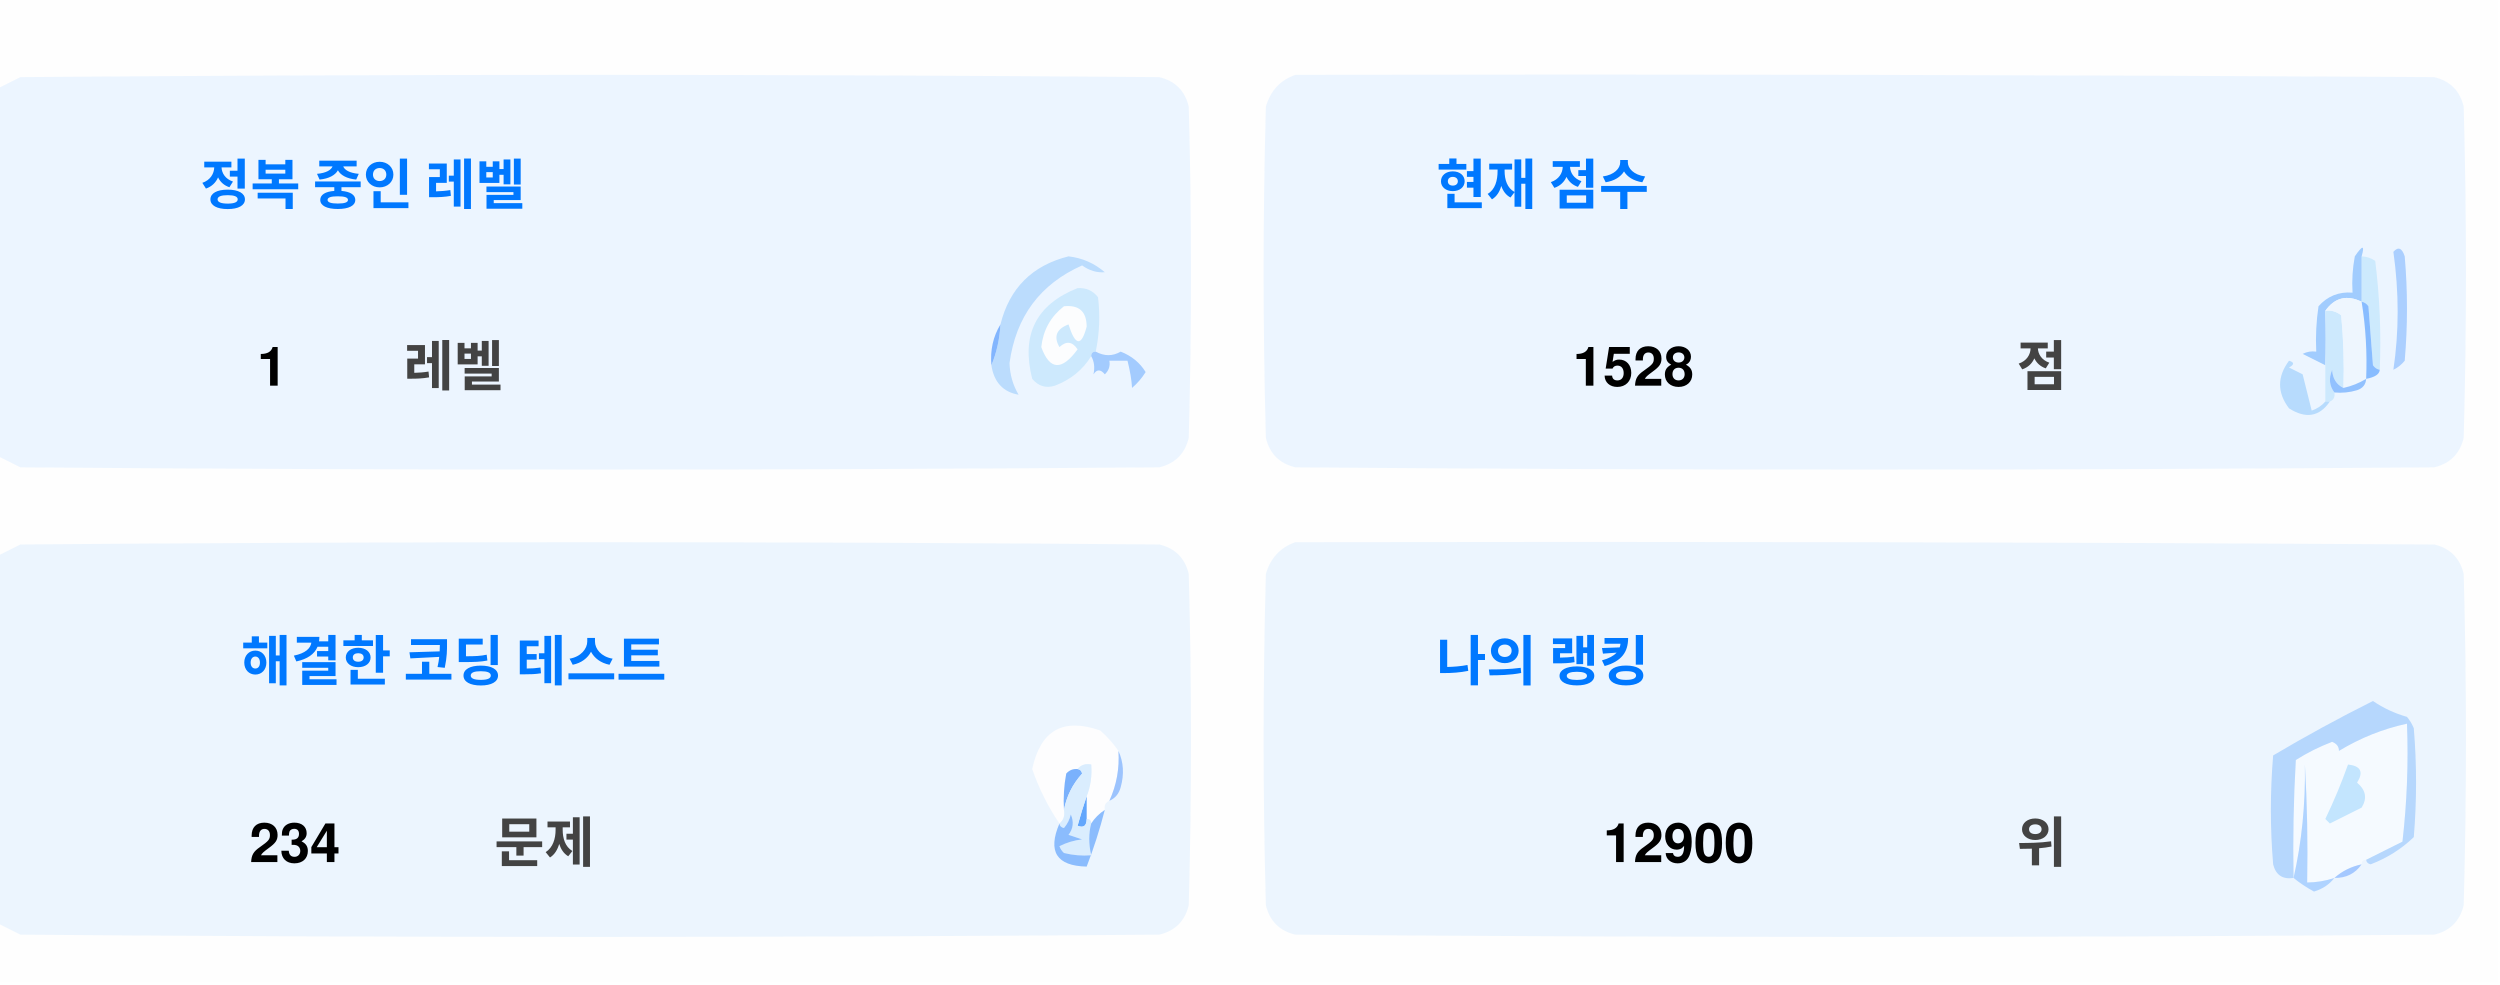
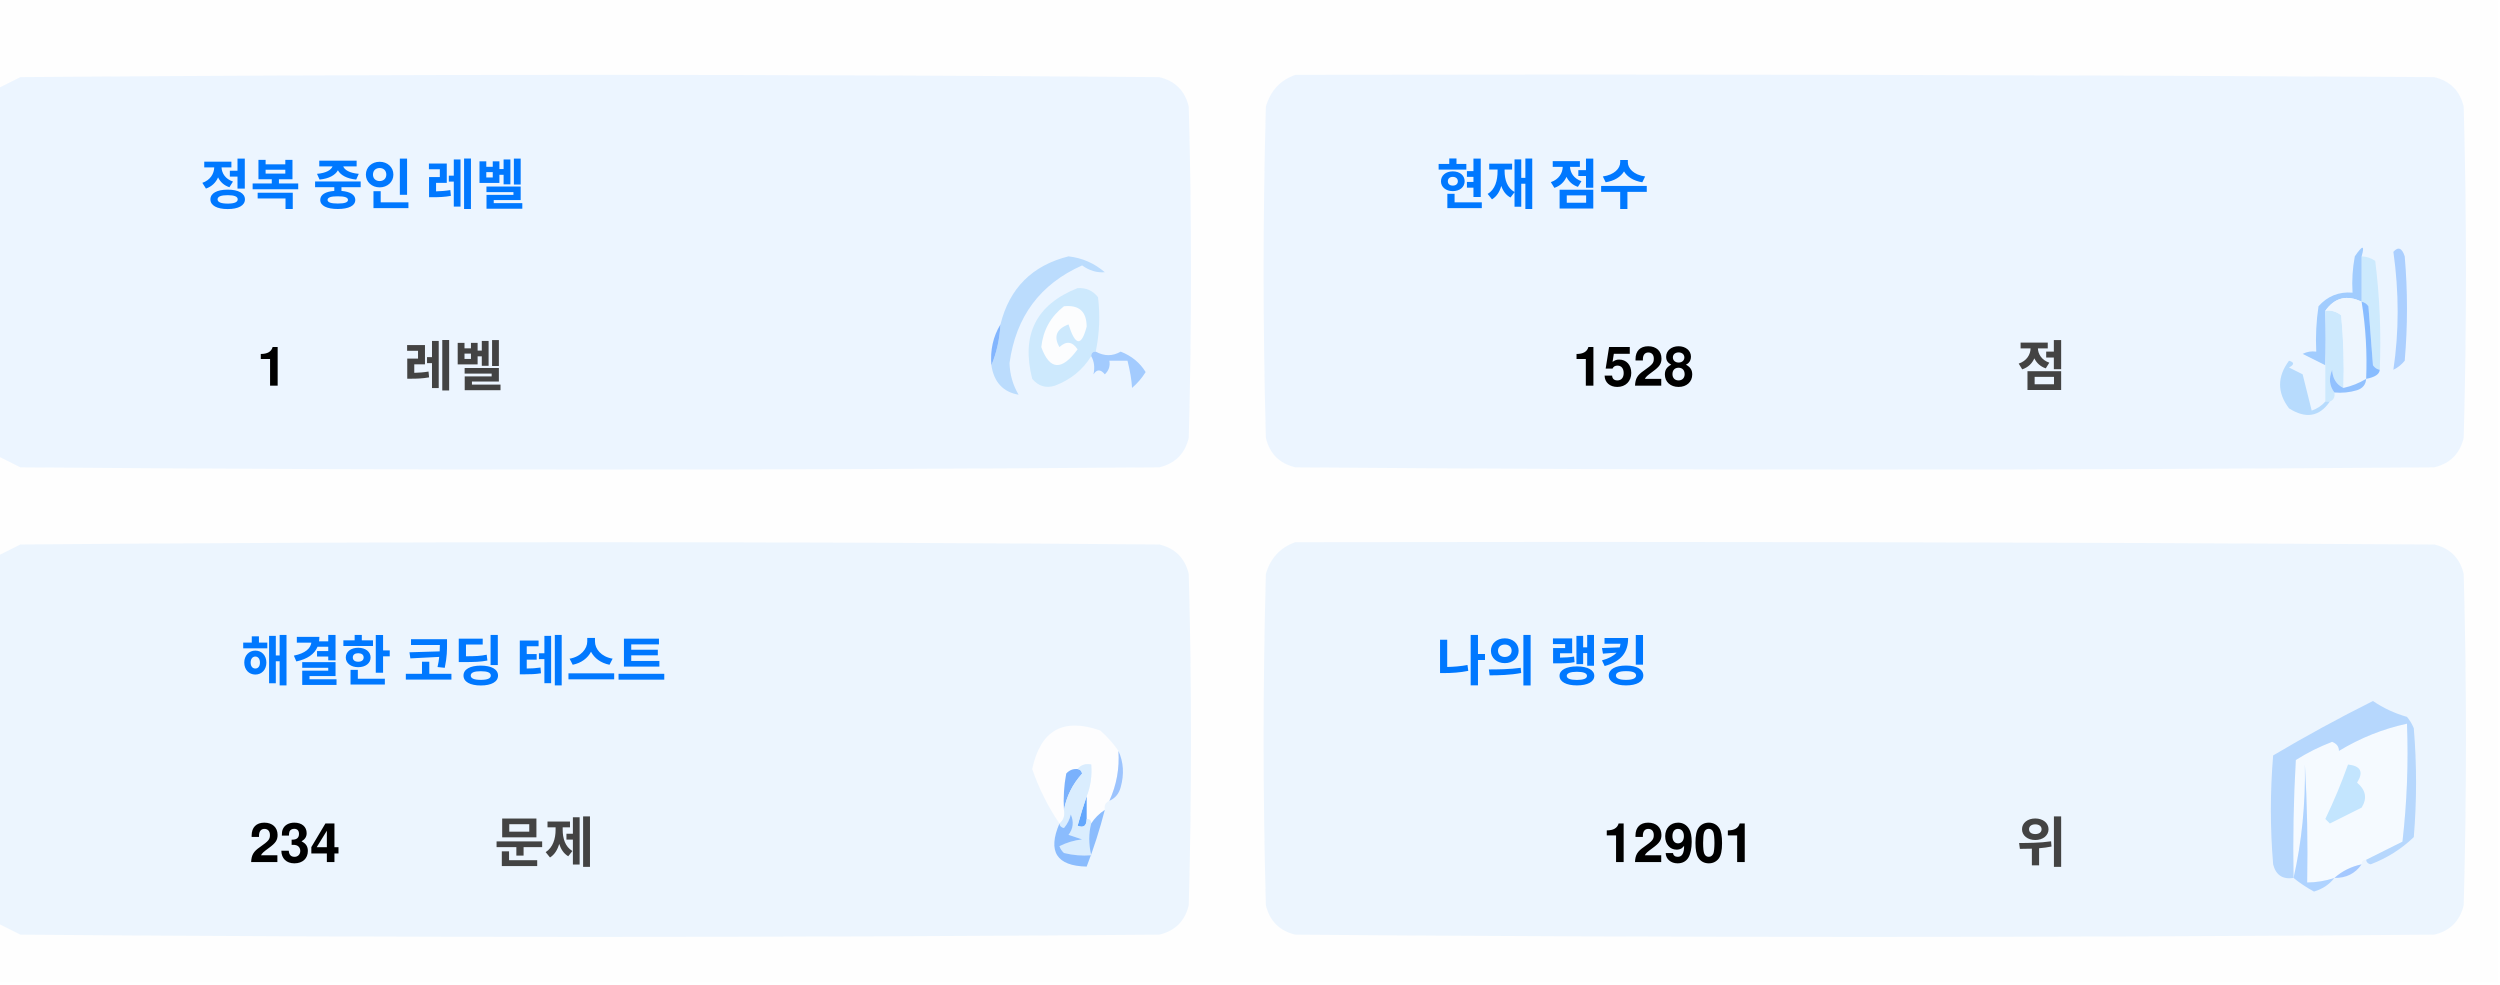
<svg xmlns="http://www.w3.org/2000/svg" version="1.1" width="551px" height="217px" style="shape-rendering:geometricPrecision; text-rendering:geometricPrecision; image-rendering:optimizeQuality; fill-rule:evenodd; clip-rule:evenodd">
  <style>.title {fill: #434343;font-size: 1rem;line-height: 1.5rem;font-weight: bold;font-family: -apple-system, BlinkMacSystemFont, Segoe UI, Helvetica, Arial, sans-serif, Apple Color Emoji, Segoe UI Emoji;}.desc {fill: #434343;font-size: 2.5rem;font-weight: bold;line-height: 1.5rem;font-family: -apple-system, BlinkMacSystemFont, Segoe UI, Helvetica, Arial, sans-serif, Apple Color Emoji, Segoe UI Emoji;}.desc-2 {fill: #434343;font-size: 1rem;font-weight: bold;line-height: 1.5rem;font-family: -apple-system, BlinkMacSystemFont, Segoe UI, Helvetica, Arial, sans-serif, Apple Color Emoji, Segoe UI Emoji;}.text, .desc {animation: twinkling 4s ease-in-out infinite;}@keyframes twinkling {40% { opacity: 1; }50% { opacity: 0.5; }60% { opacity: 1; }70% { opacity: 0.5; }80% { opacity: 1; }}</style>
  <g>
    <path style="opacity:1" fill="#fefefe" d="M -0.5,-0.5 C 183.167,-0.5 366.833,-0.5 550.5,-0.5C 550.5,71.833 550.5,144.167 550.5,216.5C 366.833,216.5 183.167,216.5 -0.5,216.5C -0.5,212.167 -0.5,207.833 -0.5,203.5C 1.14,204.32 2.807,205.153 4.5,206C 88.167,206.667 171.833,206.667 255.5,206C 259,205.167 261.167,203 262,199.5C 262.667,175.167 262.667,150.833 262,126.5C 261.167,123 259,120.833 255.5,120C 171.833,119.333 88.167,119.333 4.5,120C 2.807,120.847 1.14,121.68 -0.5,122.5C -0.5,115.167 -0.5,107.833 -0.5,100.5C 1.14,101.32 2.807,102.153 4.5,103C 88.167,103.667 171.833,103.667 255.5,103C 259,102.167 261.167,100 262,96.5C 262.667,72.167 262.667,47.833 262,23.5C 261.167,20 259,17.833 255.5,17C 171.833,16.333 88.167,16.333 4.5,17C 2.807,17.847 1.14,18.68 -0.5,19.5C -0.5,12.833 -0.5,6.167 -0.5,-0.5 Z" />
  </g>
  <g>
    <path style="opacity:1" fill="#ecf5ff" d="M -0.5,100.5 C -0.5,73.5 -0.5,46.5 -0.5,19.5C 1.14,18.68 2.807,17.847 4.5,17C 88.167,16.333 171.833,16.333 255.5,17C 259,17.833 261.167,20 262,23.5C 262.667,47.833 262.667,72.167 262,96.5C 261.167,100 259,102.167 255.5,103C 171.833,103.667 88.167,103.667 4.5,103C 2.807,102.153 1.14,101.32 -0.5,100.5 Z" />
  </g>
  <g>
    <path style="opacity:1" fill="#ecf5ff" d="M 285.5,16.5 C 369.167,16.333 452.834,16.5 536.5,17C 540,17.833 542.167,20 543,23.5C 543.667,47.833 543.667,72.167 543,96.5C 542.167,100 540,102.167 536.5,103C 452.833,103.667 369.167,103.667 285.5,103C 282,102.167 279.833,100 279,96.5C 278.333,72.167 278.333,47.833 279,23.5C 280.018,19.985 282.185,17.652 285.5,16.5 Z" />
  </g>
  <g>
    <path style="opacity:1" fill="#cdeafd" d="M 520.5,56.5 C 521.583,56.539 522.583,56.873 523.5,57.5C 524.498,65.472 524.831,73.472 524.5,81.5C 523.883,81.389 523.383,81.056 523,80.5C 522.667,76.167 522.333,71.833 522,67.5C 521.617,66.944 521.117,66.611 520.5,66.5C 520.5,63.167 520.5,59.833 520.5,56.5 Z" />
  </g>
  <g>
    <path style="opacity:1" fill="#abcfff" d="M 527.5,55.5 C 528.566,54.308 529.399,54.641 530,56.5C 530.667,64.167 530.667,71.833 530,79.5C 529.311,80.357 528.478,81.023 527.5,81.5C 528.758,73.08 528.758,64.414 527.5,55.5 Z" />
  </g>
  <g>
    <path style="opacity:1" fill="#bbdcfd" d="M 218.5,80.5 C 219.657,77.727 220.324,74.727 220.5,71.5C 222.49,63.51 227.49,58.51 235.5,56.5C 238.528,56.847 241.194,58.014 243.5,60C 241.744,60.141 240.078,59.641 238.5,58.5C 229.247,62.607 223.914,69.773 222.5,80C 222.565,82.526 223.232,84.859 224.5,87C 221.07,86.397 219.07,84.231 218.5,80.5 Z" />
  </g>
  <g>
    <path style="opacity:1" fill="#cde9fd" d="M 241.5,77.5 C 240.833,77.5 240.5,77.833 240.5,78.5C 238.628,81.529 235.961,83.695 232.5,85C 230.536,85.624 228.869,85.124 227.5,83.5C 225.021,73.791 228.354,67.124 237.5,63.5C 239.374,63.39 240.874,64.056 242,65.5C 242.497,69.524 242.331,73.524 241.5,77.5 Z" />
  </g>
  <g>
    <path style="opacity:1" fill="#fcfdfe" d="M 234.5,67.5 C 237.826,67.162 239.493,68.662 239.5,72C 238.334,76.434 237,76.267 235.5,71.5C 232.832,72.515 232.166,74.182 233.5,76.5C 235.017,75.089 236.351,75.256 237.5,77C 234.006,81.771 231.34,81.605 229.5,76.5C 229.904,72.771 231.571,69.771 234.5,67.5 Z" />
  </g>
  <g>
    <path style="opacity:1" fill="#a1ccfe" d="M 520.5,56.5 C 520.5,59.833 520.5,63.167 520.5,66.5C 517.238,64.922 514.572,65.589 512.5,68.5C 512.617,72.81 512.617,76.81 512.5,80.5C 510.86,79.68 509.193,78.847 507.5,78C 508.448,77.517 509.448,77.35 510.5,77.5C 510.335,74.15 510.502,70.817 511,67.5C 512.995,65.253 515.495,64.253 518.5,64.5C 518.336,61.813 518.503,59.146 519,56.5C 520.731,53.969 521.231,53.969 520.5,56.5 Z" />
  </g>
  <g>
    <path style="opacity:1" fill="#cde9fd" d="M 512.5,68.5 C 513.822,68.33 514.989,68.663 516,69.5C 516.499,74.823 516.666,80.156 516.5,85.5C 514.955,84.77 514.122,83.437 514,81.5C 513.22,83.387 513.387,85.054 514.5,86.5C 514.672,87.492 514.338,88.158 513.5,88.5C 513.167,88.5 512.833,88.5 512.5,88.5C 512.5,85.833 512.5,83.167 512.5,80.5C 512.617,76.81 512.617,72.81 512.5,68.5 Z" />
  </g>
  <g>
    <path style="opacity:1" fill="#eef6fe" d="M 520.5,66.5 C 521.407,72.106 521.74,77.773 521.5,83.5C 519.95,84.441 518.284,85.108 516.5,85.5C 516.666,80.156 516.499,74.823 516,69.5C 514.989,68.663 513.822,68.33 512.5,68.5C 514.572,65.589 517.238,64.922 520.5,66.5 Z" />
  </g>
  <g>
    <path style="opacity:1" fill="#88bcff" d="M 520.5,66.5 C 521.117,66.611 521.617,66.944 522,67.5C 522.333,71.833 522.667,76.167 523,80.5C 523.383,81.056 523.883,81.389 524.5,81.5C 524.445,82.469 523.445,83.136 521.5,83.5C 521.74,77.773 521.407,72.106 520.5,66.5 Z" />
  </g>
  <g>
    <path style="opacity:1" fill="#82b5fe" d="M 220.5,71.5 C 220.324,74.727 219.657,77.727 218.5,80.5C 218.215,77.171 218.882,74.171 220.5,71.5 Z" />
  </g>
  <g>
    <path style="opacity:1" fill="#a3cbfe" d="M 240.5,78.5 C 240.5,77.833 240.833,77.5 241.5,77.5C 243.391,78.536 245.224,78.536 247,77.5C 249.391,78.429 251.225,79.929 252.5,82C 251.681,83.319 250.681,84.486 249.5,85.5C 249.409,83.777 249.075,81.777 248.5,79.5C 247.167,79.5 245.833,79.5 244.5,79.5C 244.719,80.675 244.386,81.675 243.5,82.5C 242.575,81.359 241.741,81.359 241,82.5C 241.331,80.981 241.164,79.648 240.5,78.5 Z" />
  </g>
  <g>
    <path style="opacity:1" fill="#b7dbfd" d="M 512.5,88.5 C 512.833,88.5 513.167,88.5 513.5,88.5C 511.199,91.857 508.199,92.357 504.5,90C 501.872,86.535 501.872,83.035 504.5,79.5C 505.696,79.846 505.696,80.346 504.5,81C 505.5,81.5 506.5,82 507.5,82.5C 508.167,85.167 508.833,87.833 509.5,90.5C 510.739,90.058 511.739,89.391 512.5,88.5 Z" />
  </g>
  <g>
    <path style="opacity:1" fill="#92c1fe" d="M 516.5,85.5 C 518.284,85.108 519.95,84.441 521.5,83.5C 521.423,84.75 520.756,85.583 519.5,86C 517.866,86.493 516.199,86.66 514.5,86.5C 513.387,85.054 513.22,83.387 514,81.5C 514.122,83.437 514.955,84.77 516.5,85.5 Z" />
  </g>
  <g>
    <path style="opacity:1" fill="#ecf5fe" d="M -0.5,203.5 C -0.5,176.5 -0.5,149.5 -0.5,122.5C 1.14,121.68 2.807,120.847 4.5,120C 88.167,119.333 171.833,119.333 255.5,120C 259,120.833 261.167,123 262,126.5C 262.667,150.833 262.667,175.167 262,199.5C 261.167,203 259,205.167 255.5,206C 171.833,206.667 88.167,206.667 4.5,206C 2.807,205.153 1.14,204.32 -0.5,203.5 Z" />
  </g>
  <g>
    <path style="opacity:1" fill="#ecf5fe" d="M 285.5,119.5 C 369.167,119.333 452.834,119.5 536.5,120C 540,120.833 542.167,123 543,126.5C 543.667,150.833 543.667,175.167 543,199.5C 542.167,203 540,205.167 536.5,206C 452.833,206.667 369.167,206.667 285.5,206C 282,205.167 279.833,203 279,199.5C 278.333,175.167 278.333,150.833 279,126.5C 280.018,122.985 282.185,120.652 285.5,119.5 Z" />
  </g>
  <g>
    <path style="opacity:1" fill="#fdfdfe" d="M 246.5,165.5 C 246.758,169.367 246.092,173.034 244.5,176.5C 243.662,176.842 243.328,177.508 243.5,178.5C 242.272,179.306 241.272,180.306 240.5,181.5C 240.5,180.833 240.167,180.5 239.5,180.5C 239.5,178.833 239.5,177.167 239.5,175.5C 240.369,173.283 240.702,170.95 240.5,168.5C 239.209,168.263 238.209,168.596 237.5,169.5C 236.504,169.414 235.671,169.748 235,170.5C 234.503,173.146 234.336,175.813 234.5,178.5C 234.737,179.791 234.404,180.791 233.5,181.5C 230.986,177.806 228.986,173.806 227.5,169.5C 229.309,160.957 234.309,158.124 242.5,161C 244.07,162.397 245.404,163.897 246.5,165.5 Z" />
  </g>
  <g>
    <path style="opacity:1" fill="#f5faff" d="M 521.5,189.5 C 520.833,189.5 520.5,189.833 520.5,190.5C 518.181,190.992 516.181,191.992 514.5,193.5C 512.565,194.15 510.565,194.483 508.5,194.5C 508.666,185.827 508.5,177.16 508,168.5C 508.141,177.227 507.308,185.56 505.5,193.5C 505.334,184.827 505.5,176.16 506,167.5C 508.527,165.903 511.194,164.57 514,163.5C 515.011,163.892 515.511,164.559 515.5,165.5C 520.21,162.641 525.21,160.641 530.5,159.5C 530.831,168.192 530.498,176.859 529.5,185.5C 526.807,186.847 524.14,188.18 521.5,189.5 Z" />
  </g>
  <g>
    <path style="opacity:1" fill="#b6d7fd" d="M 521.5,189.5 C 524.14,188.18 526.807,186.847 529.5,185.5C 530.498,176.859 530.831,168.192 530.5,159.5C 525.21,160.641 520.21,162.641 515.5,165.5C 515.511,164.559 515.011,163.892 514,163.5C 511.194,164.57 508.527,165.903 506,167.5C 505.5,176.16 505.334,184.827 505.5,193.5C 503.089,193.863 501.589,192.863 501,190.5C 500.333,182.5 500.333,174.5 501,166.5C 508.173,162.246 515.507,158.246 523,154.5C 525.304,156.068 527.804,157.235 530.5,158C 531.126,158.75 531.626,159.584 532,160.5C 532.667,168.5 532.667,176.5 532,184.5C 529.292,187.111 526.125,189.111 522.5,190.5C 521.893,190.376 521.56,190.043 521.5,189.5 Z" />
  </g>
  <g>
    <path style="opacity:1" fill="#c3e5fe" d="M 517.5,168.5 C 520.317,168.801 520.984,170.134 519.5,172.5C 521.439,174.122 521.772,175.956 520.5,178C 518.167,179.167 515.833,180.333 513.5,181.5C 513.167,181.167 512.833,180.833 512.5,180.5C 514.414,176.515 516.081,172.515 517.5,168.5 Z" />
  </g>
  <g>
    <path style="opacity:1" fill="#7ab1fc" d="M 237.5,169.5 C 238.043,169.56 238.376,169.893 238.5,170.5C 236.395,172.836 235.062,175.503 234.5,178.5C 234.336,175.813 234.503,173.146 235,170.5C 235.671,169.748 236.504,169.414 237.5,169.5 Z" />
  </g>
  <g>
    <path style="opacity:1" fill="#afd3ff" d="M 514.5,193.5 C 513.378,194.947 511.878,195.947 510,196.5C 508.348,195.601 506.848,194.601 505.5,193.5C 507.308,185.56 508.141,177.227 508,168.5C 508.5,177.16 508.666,185.827 508.5,194.5C 510.565,194.483 512.565,194.15 514.5,193.5 Z" />
  </g>
  <g>
    <path style="opacity:1" fill="#9cc3fd" d="M 246.5,165.5 C 247.634,167.966 247.801,170.633 247,173.5C 246.623,174.942 245.79,175.942 244.5,176.5C 246.092,173.034 246.758,169.367 246.5,165.5 Z" />
  </g>
  <g>
    <path style="opacity:1" fill="#62a6fc" d="M 239.5,175.5 C 239.5,177.167 239.5,178.833 239.5,180.5C 239.483,182.028 238.816,182.528 237.5,182C 238.117,179.723 238.784,177.556 239.5,175.5 Z" />
  </g>
  <g>
    <path style="opacity:1" fill="#daedfe" d="M 237.5,169.5 C 238.209,168.596 239.209,168.263 240.5,168.5C 240.702,170.95 240.369,173.283 239.5,175.5C 238.784,177.556 238.117,179.723 237.5,182C 238.816,182.528 239.483,182.028 239.5,180.5C 240.167,180.5 240.5,180.833 240.5,181.5C 239.918,183.669 239.918,186.002 240.5,188.5C 238.473,188.662 236.473,188.495 234.5,188C 234.043,187.586 233.709,187.086 233.5,186.5C 235.078,185.702 236.744,185.202 238.5,185C 237.5,184.667 236.5,184.333 235.5,184C 236.554,182.612 236.72,181.112 236,179.5C 235.751,180.624 235.251,181.624 234.5,182.5C 233.893,182.376 233.56,182.043 233.5,181.5C 234.404,180.791 234.737,179.791 234.5,178.5C 235.062,175.503 236.395,172.836 238.5,170.5C 238.376,169.893 238.043,169.56 237.5,169.5 Z" />
  </g>
  <g>
    <path style="opacity:1" fill="#8bbcfd" d="M 243.5,178.5 C 242.395,182.803 241.062,186.969 239.5,191C 232.857,190.847 230.857,187.68 233.5,181.5C 233.56,182.043 233.893,182.376 234.5,182.5C 235.251,181.624 235.751,180.624 236,179.5C 236.72,181.112 236.554,182.612 235.5,184C 236.5,184.333 237.5,184.667 238.5,185C 236.744,185.202 235.078,185.702 233.5,186.5C 233.709,187.086 234.043,187.586 234.5,188C 236.473,188.495 238.473,188.662 240.5,188.5C 239.918,186.002 239.918,183.669 240.5,181.5C 241.272,180.306 242.272,179.306 243.5,178.5 Z" />
  </g>
  <g>
    <path style="opacity:1" fill="#a4c8ff" d="M 520.5,190.5 C 519.089,192.539 517.089,193.539 514.5,193.5C 516.181,191.992 518.181,190.992 520.5,190.5 Z" />
  </g>
  <text text-anchor="middle" x="80" y="45" class="title" style="fill:#0078ff;" stroke="#none" stroke-width="1">정복 중인 레벨</text>
  <text text-anchor="middle" x="60" y="85" class="desc" style="fill:#000000;" stroke="#none" stroke-width="1">1</text>
  <text text-anchor="middle" x="100" y="85" class="desc-2" style="fill:#434343;" stroke="#none" stroke-width="1">레벨</text>
  <text text-anchor="middle" x="340" y="45" class="title" style="fill:#0078ff;" stroke="#none" stroke-width="1">현재 점수</text>
  <text text-anchor="middle" x="360" y="85" class="desc" style="fill:#000000;" stroke="#none" stroke-width="1">1528</text>
  <text text-anchor="middle" x="450" y="85" class="desc-2" style="fill:#434343;" stroke="#none" stroke-width="1">점</text>
  <text text-anchor="middle" x="100" y="150" class="title" style="fill:#0078ff;" stroke="#none" stroke-width="1">해결한 코딩 테스트</text>
  <text text-anchor="middle" x="65" y="190" class="desc" style="fill:#000000;" stroke="#none" stroke-width="1">234</text>
  <text text-anchor="middle" x="120" y="190" class="desc-2" style="fill:#434343;" stroke="#none" stroke-width="1">문제</text>
  <text text-anchor="middle" x="340" y="150" class="title" style="fill:#0078ff;" stroke="#none" stroke-width="1">나의 랭킹</text>
-   <text text-anchor="middle" x="370" y="190" class="desc" style="fill:#000000;" stroke="#none" stroke-width="1">12900</text>
+   <text text-anchor="middle" x="370" y="190" class="desc" style="fill:#000000;" stroke="#none" stroke-width="1">12901</text>
  <text text-anchor="middle" x="450" y="190" class="desc-2" style="fill:#434343;" stroke="#none" stroke-width="1">위</text>
</svg>
